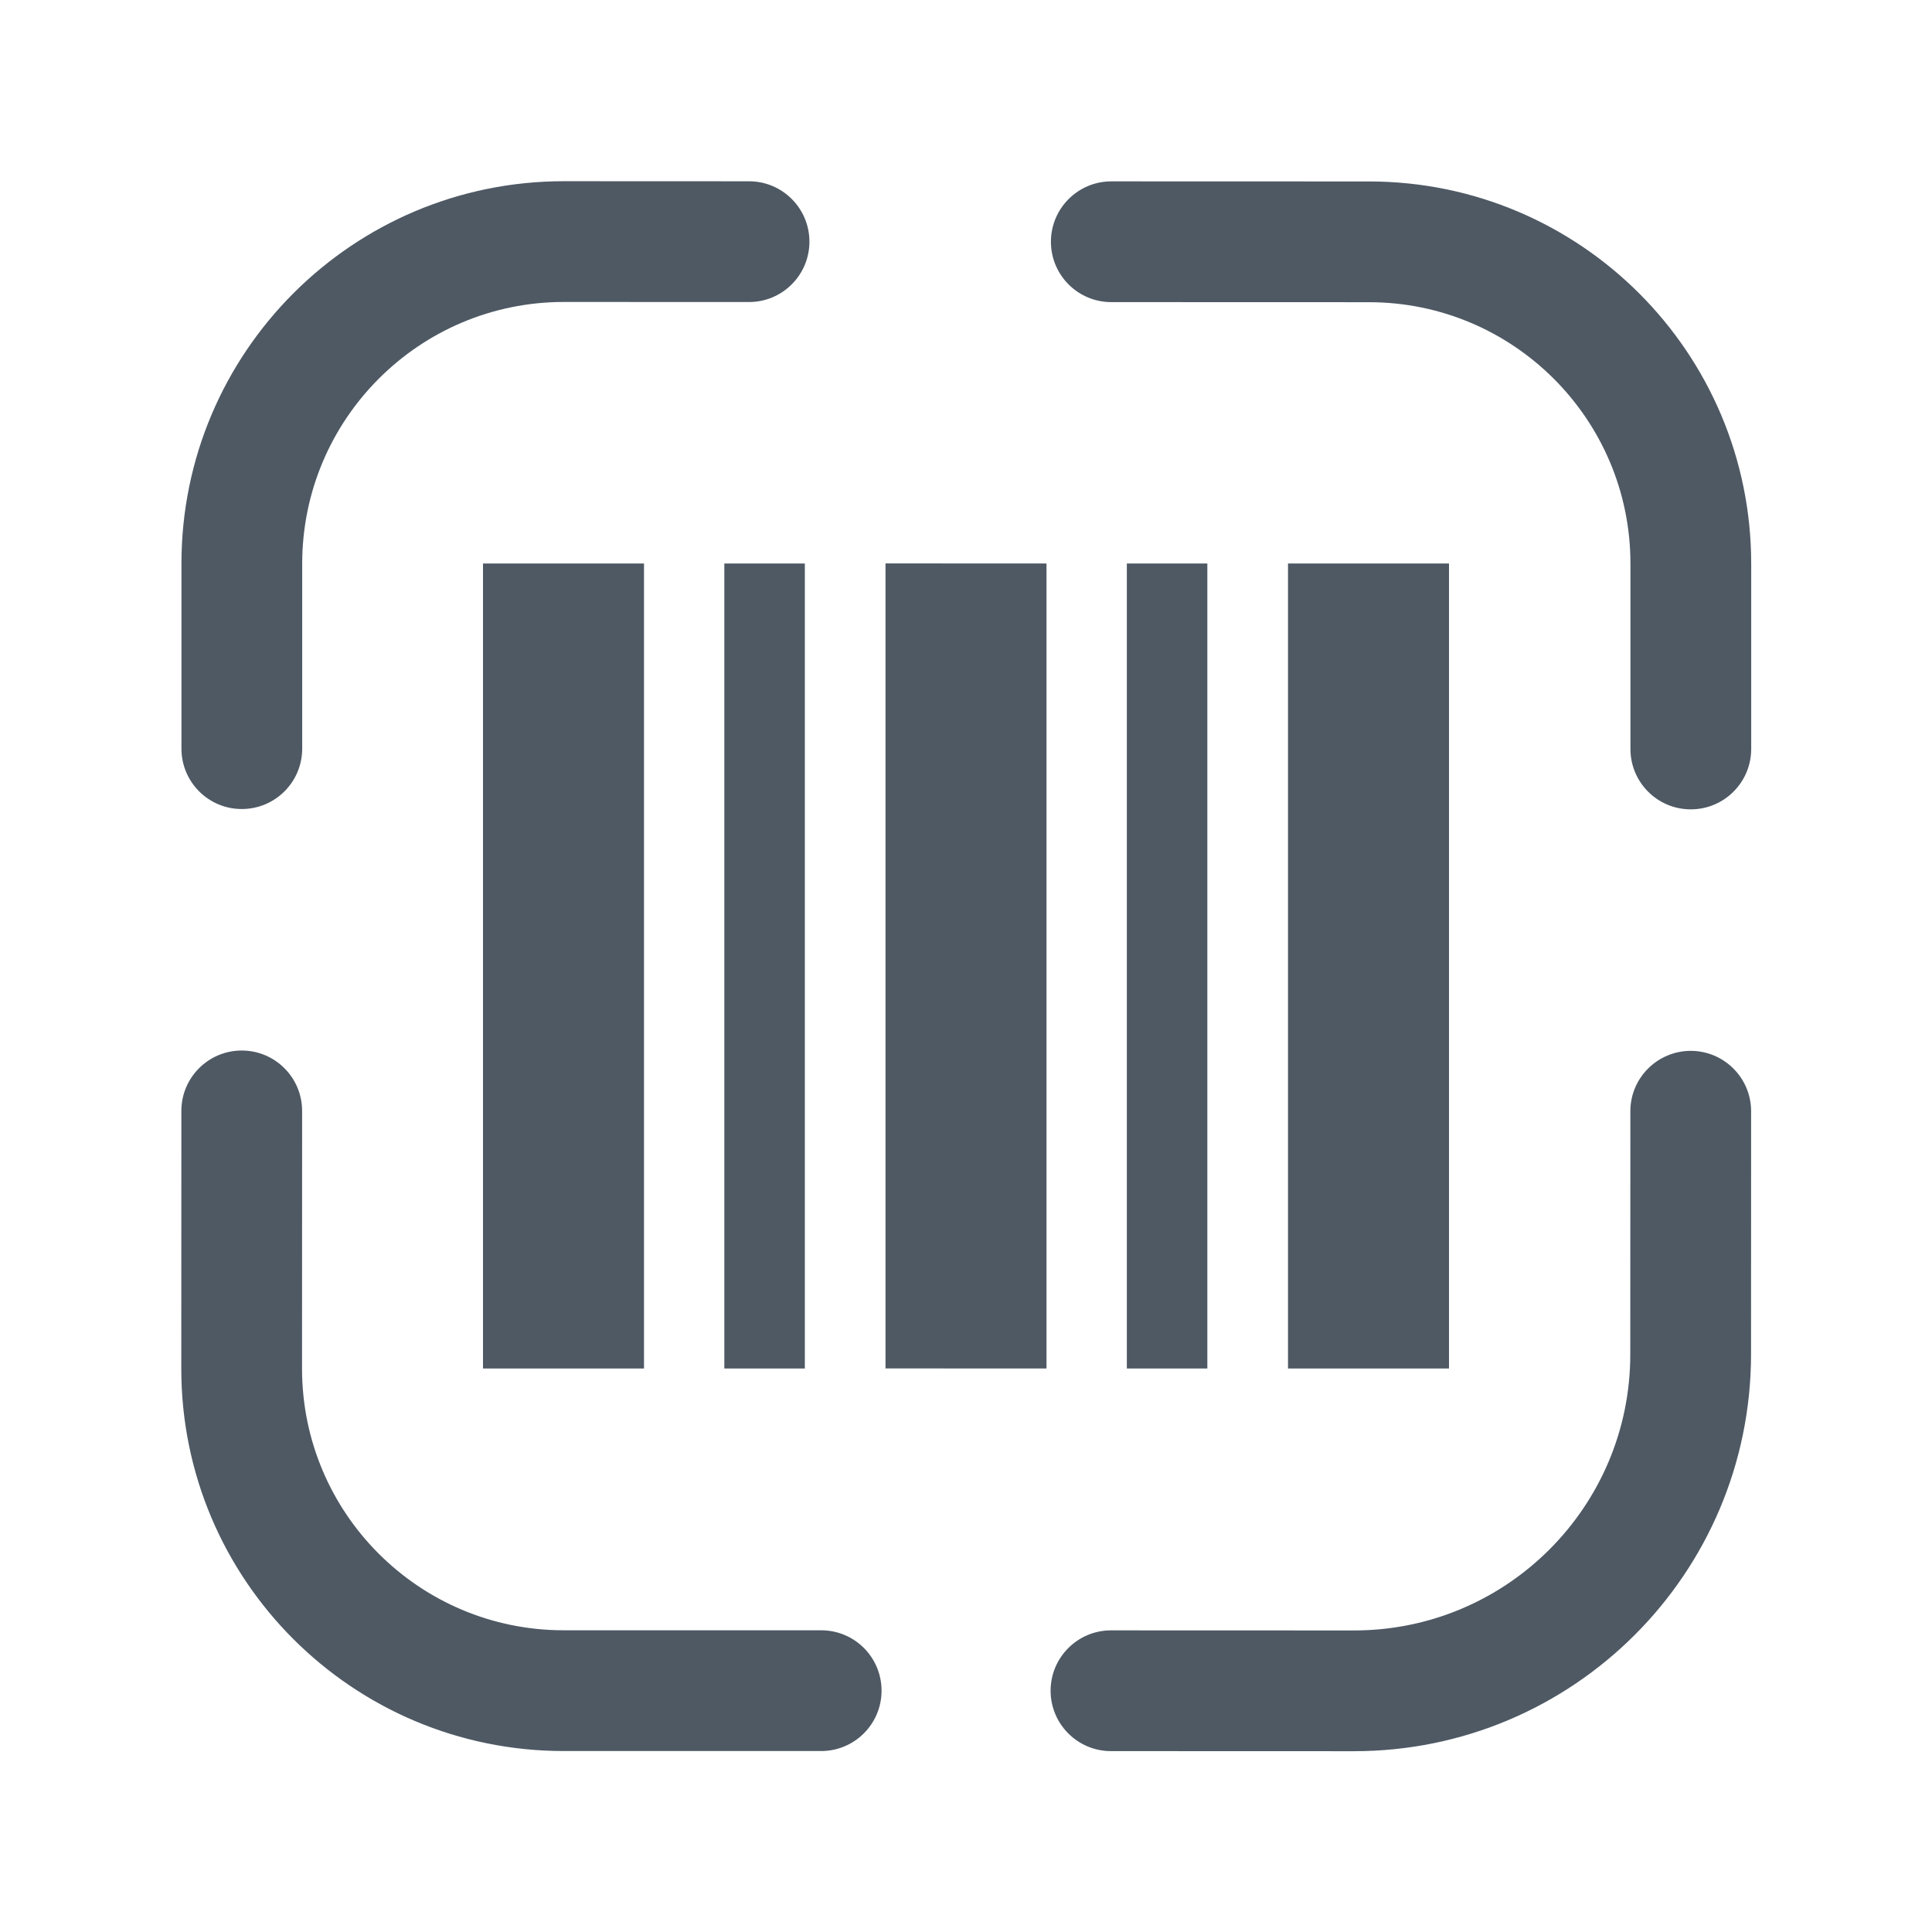
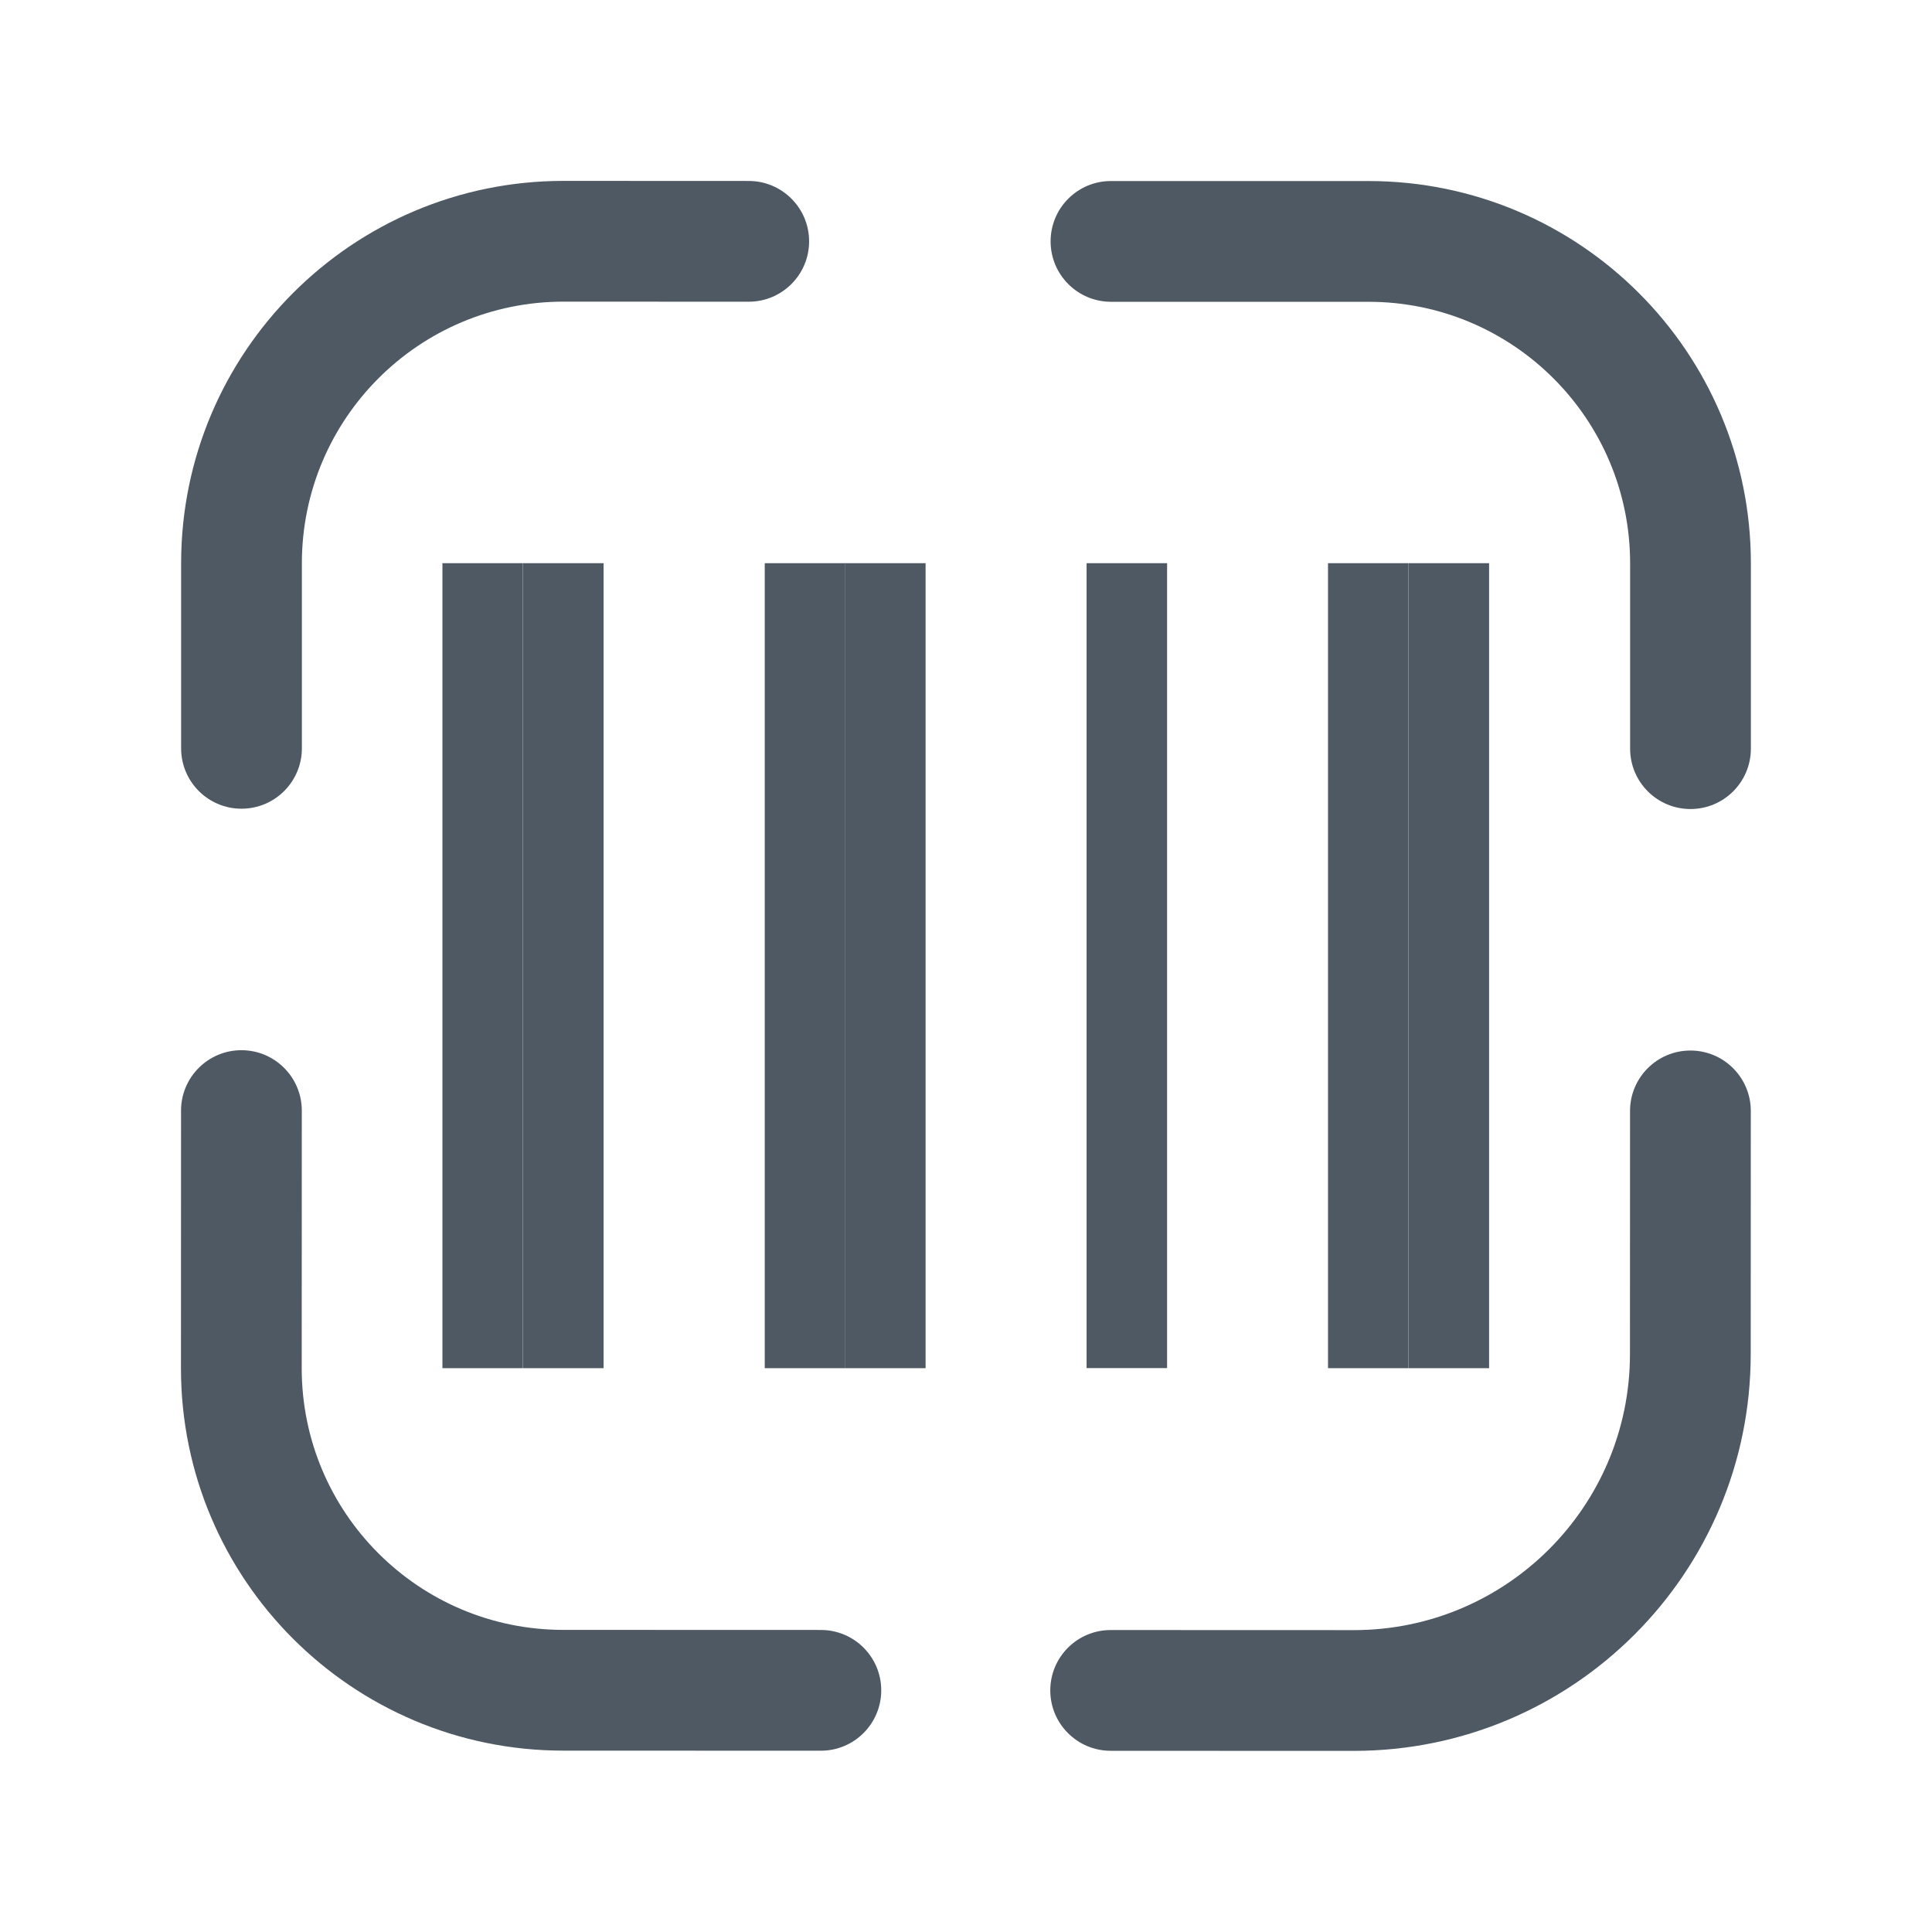
<svg xmlns="http://www.w3.org/2000/svg" width="24" height="24" viewBox="0 0 24 24" fill="none">
-   <path d="M3.003 13.05C3.417 13.05 3.753 13.386 3.753 13.801L3.752 17.001C3.752 18.796 5.206 20.251 7.001 20.252L10.201 20.252C10.616 20.252 10.951 20.588 10.951 21.002C10.951 21.416 10.615 21.752 10.201 21.752L7.001 21.752C4.378 21.751 2.251 19.624 2.252 17L2.253 13.8C2.253 13.386 2.589 13.05 3.003 13.05Z" fill="#4E5964" />
-   <path d="M21.003 13.054C21.417 13.055 21.753 13.39 21.753 13.805L21.752 16.824C21.751 19.547 19.543 21.754 16.82 21.754L13.801 21.753C13.387 21.753 13.051 21.417 13.051 21.003C13.051 20.589 13.387 20.253 13.801 20.253L16.821 20.254C18.715 20.254 20.252 18.718 20.252 16.824L20.253 13.804C20.253 13.39 20.589 13.055 21.003 13.054Z" fill="#4E5964" />
-   <path d="M8 17L6 17L6 7L8 7L8 17Z" fill="#4E5964" />
-   <path d="M9.998 17L8.998 17L8.998 7L9.998 7L9.998 17Z" fill="#4E5964" />
-   <path d="M13 17L11 16.999L11 6.999L13 7L13 17Z" fill="#4E5964" />
-   <path d="M14.998 17L13.998 17L13.998 7L14.998 7L14.998 17Z" fill="#4E5964" />
-   <path d="M18 17L16 17L16 7L18 7L18 17Z" fill="#4E5964" />
-   <path d="M9.305 2.252C9.719 2.252 10.055 2.588 10.055 3.002C10.055 3.416 9.719 3.752 9.305 3.752L7.005 3.751C5.21 3.751 3.755 5.206 3.754 7.001L3.754 9.301C3.753 9.715 3.418 10.05 3.003 10.05C2.589 10.05 2.254 9.714 2.254 9.3L2.254 7C2.255 4.377 4.382 2.251 7.005 2.251L9.305 2.252Z" fill="#4E5964" />
-   <path d="M17.005 2.254C19.628 2.254 21.755 4.381 21.754 7.005L21.754 9.305C21.753 9.719 21.418 10.054 21.003 10.054C20.589 10.054 20.254 9.718 20.254 9.304L20.254 7.004C20.255 5.21 18.8 3.754 17.005 3.754L13.805 3.753C13.39 3.753 13.055 3.417 13.055 3.003C13.055 2.589 13.391 2.253 13.805 2.253L17.005 2.254Z" fill="#4E5964" />
+   <path d="M20.25 9.3L20.25 7C20.251 5.205 18.796 3.75 17.001 3.749L13.801 3.749C13.386 3.748 13.051 3.413 13.051 2.998C13.051 2.584 13.387 2.248 13.801 2.249L17.001 2.249C19.625 2.25 21.751 4.377 21.75 7L21.75 9.3C21.75 9.714 21.414 10.05 21 10.05C20.585 10.05 20.25 9.714 20.25 9.3Z" fill="#4E5964" />
+   <path d="M20.248 16.82L20.249 13.8C20.249 13.386 20.585 13.05 20.999 13.05C21.413 13.05 21.749 13.386 21.749 13.8L21.748 16.82C21.748 19.543 19.54 21.75 16.817 21.75L13.797 21.749C13.383 21.749 13.047 21.413 13.047 20.999C13.047 20.584 13.383 20.249 13.797 20.249L16.817 20.25C18.712 20.25 20.248 18.714 20.248 16.82Z" fill="#4E5964" />
+   <path d="M3.75 9.296L3.75 6.996C3.751 5.201 5.206 3.747 7.001 3.747L9.301 3.748C9.715 3.748 10.051 3.412 10.051 2.998C10.051 2.584 9.715 2.248 9.301 2.248L7.001 2.247C4.378 2.247 2.251 4.373 2.25 6.996L2.25 9.296C2.25 9.71 2.585 10.046 3 10.046C3.414 10.046 3.75 9.71 3.75 9.296Z" fill="#4E5964" />
+   <path d="M3.749 13.796L3.748 16.997C3.748 18.791 5.202 20.247 6.997 20.247L10.197 20.248C10.612 20.248 10.947 20.584 10.947 20.998C10.947 21.412 10.611 21.748 10.197 21.748L6.997 21.747C4.374 21.747 2.247 19.619 2.248 16.996L2.249 13.796C2.249 13.382 2.585 13.046 2.999 13.046C3.413 13.046 3.749 13.382 3.749 13.796Z" fill="#4E5964" />
+   <path d="M6.496 16.996L5.496 16.996L5.496 6.996L6.496 6.996L6.496 16.996Z" fill="#4E5964" />
+   <path d="M7.498 16.996L6.498 16.996L6.498 6.996L7.498 6.996L7.498 16.996Z" fill="#4E5964" />
+   <path d="M14.498 16.995L13.498 16.995L13.498 6.996L14.498 6.996L14.498 16.995Z" fill="#4E5964" />
+   <path d="M10.5 16.996L9.5 16.996L9.5 6.996L10.5 6.996L10.5 16.996Z" fill="#4E5964" />
+   <path d="M11.498 16.996L10.498 16.996L10.498 6.996L11.498 6.996L11.498 16.996Z" fill="#4E5964" />
+   <path d="M18.498 16.996L17.498 16.996L17.498 6.996L18.498 6.996L18.498 16.996Z" fill="#4E5964" />
+   <path d="M17.497 16.996L16.497 16.996L16.497 6.996L17.497 6.996L17.497 16.996Z" fill="#4E5964" />
</svg>
